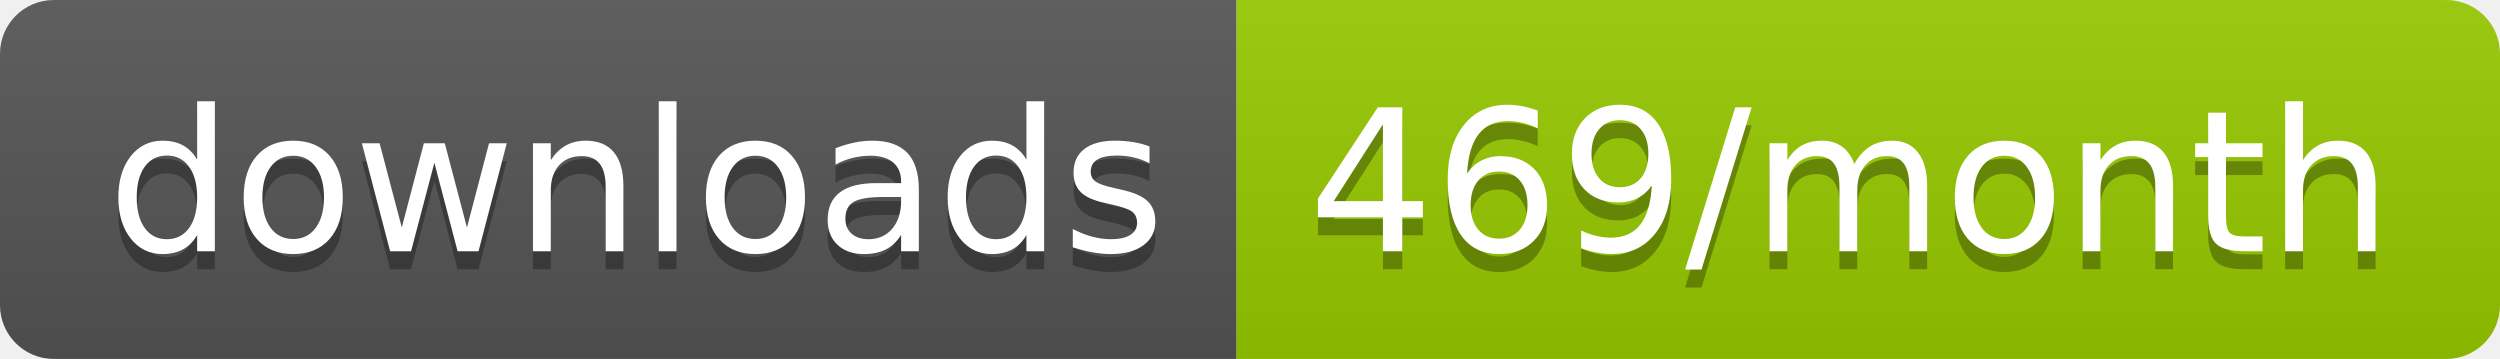
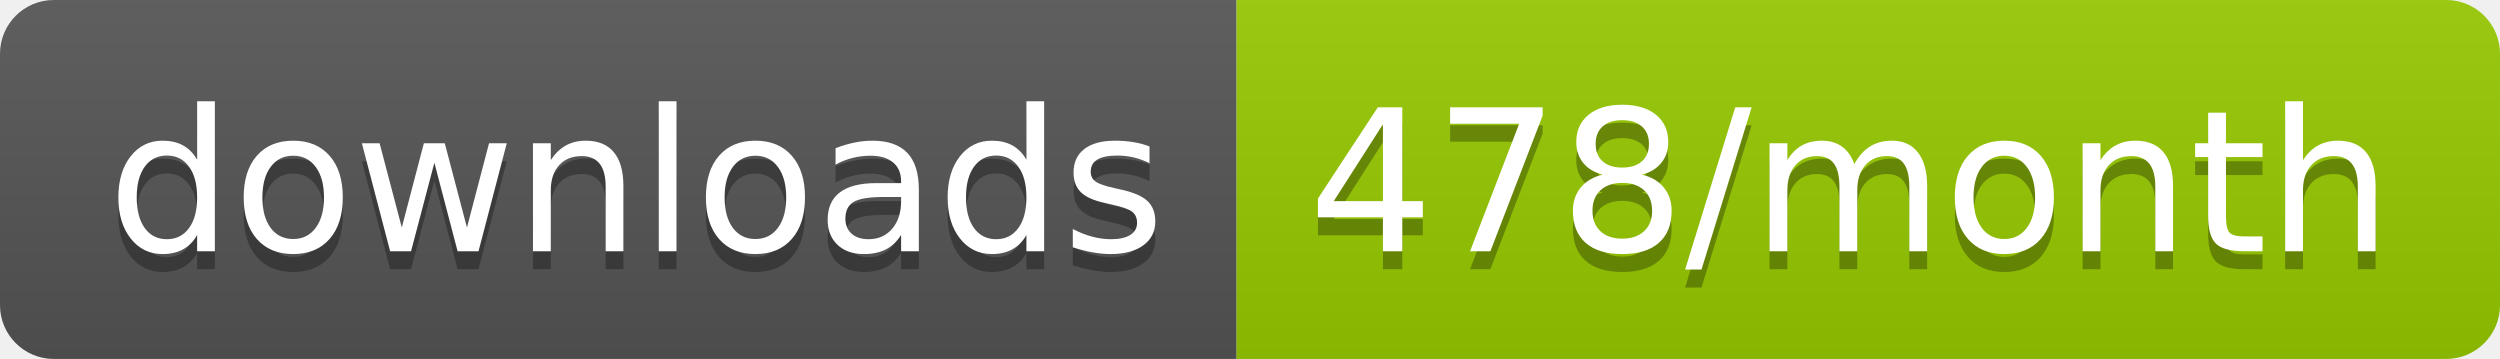
<svg xmlns="http://www.w3.org/2000/svg" width="139.3" height="20">
  <linearGradient id="smooth" x2="0" y2="100%">
    <stop offset="0" stop-color="#bbb" stop-opacity=".1" />
    <stop offset="1" stop-opacity=".1" />
  </linearGradient>
  <clipPath id="round">
    <rect width="139.3" height="20" rx="3" fill="#fff" />
  </clipPath>
  <g clip-path="url(#round)">
    <rect width="68.9" height="20" fill="#555" />
    <rect x="68.9" width="70.4" height="20" fill="#97CA00" />
    <rect width="139.3" height="20" fill="url(#smooth)" />
  </g>
  <g fill="#fff" text-anchor="middle" font-family="DejaVu Sans,Verdana,Geneva,sans-serif" font-size="110">
    <text x="354.5" y="150" fill="#010101" fill-opacity=".3" transform="scale(0.1)" textLength="589.0" lengthAdjust="spacing">downloads</text>
    <text x="354.5" y="140" transform="scale(0.1)" textLength="589.0" lengthAdjust="spacing">downloads</text>
-     <text x="1031.0" y="150" fill="#010101" fill-opacity=".3" transform="scale(0.1)" textLength="604.0" lengthAdjust="spacing">469/month</text>
-     <text x="1031.0" y="140" transform="scale(0.1)" textLength="604.0" lengthAdjust="spacing">469/month</text>
+     <text x="1031.0" y="150" fill="#010101" fill-opacity=".3" transform="scale(0.1)" textLength="604.0" lengthAdjust="spacing">478/month</text>
+     <text x="1031.0" y="140" transform="scale(0.1)" textLength="604.0" lengthAdjust="spacing">478/month</text>
  </g>
</svg>
